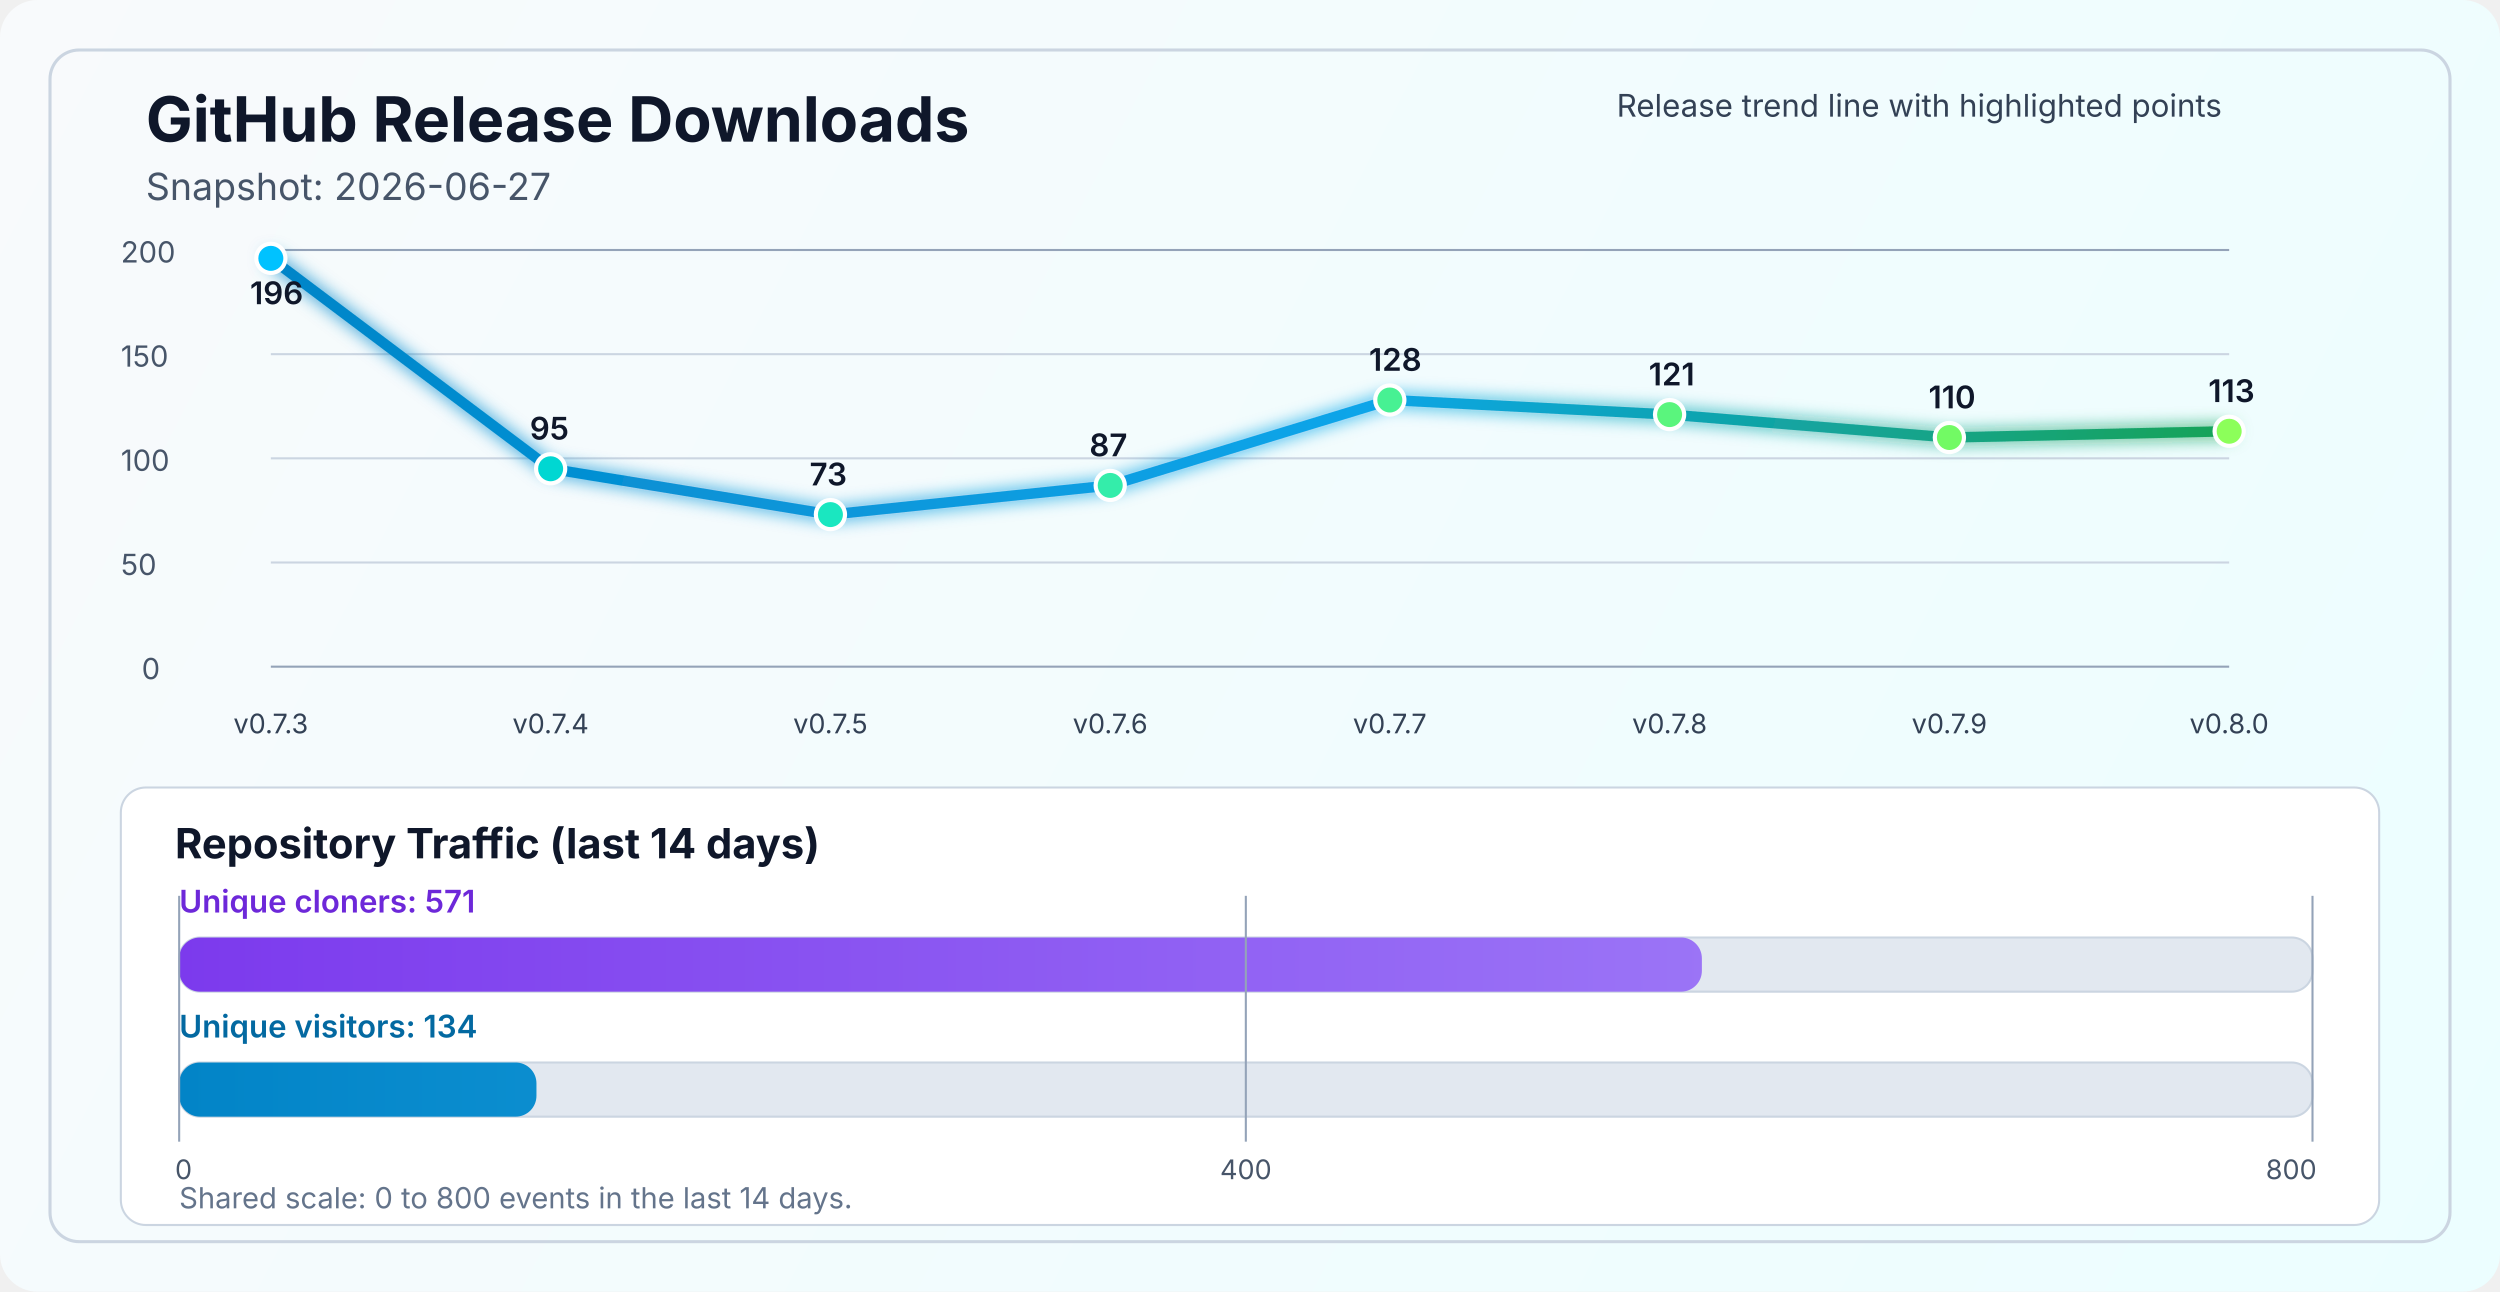
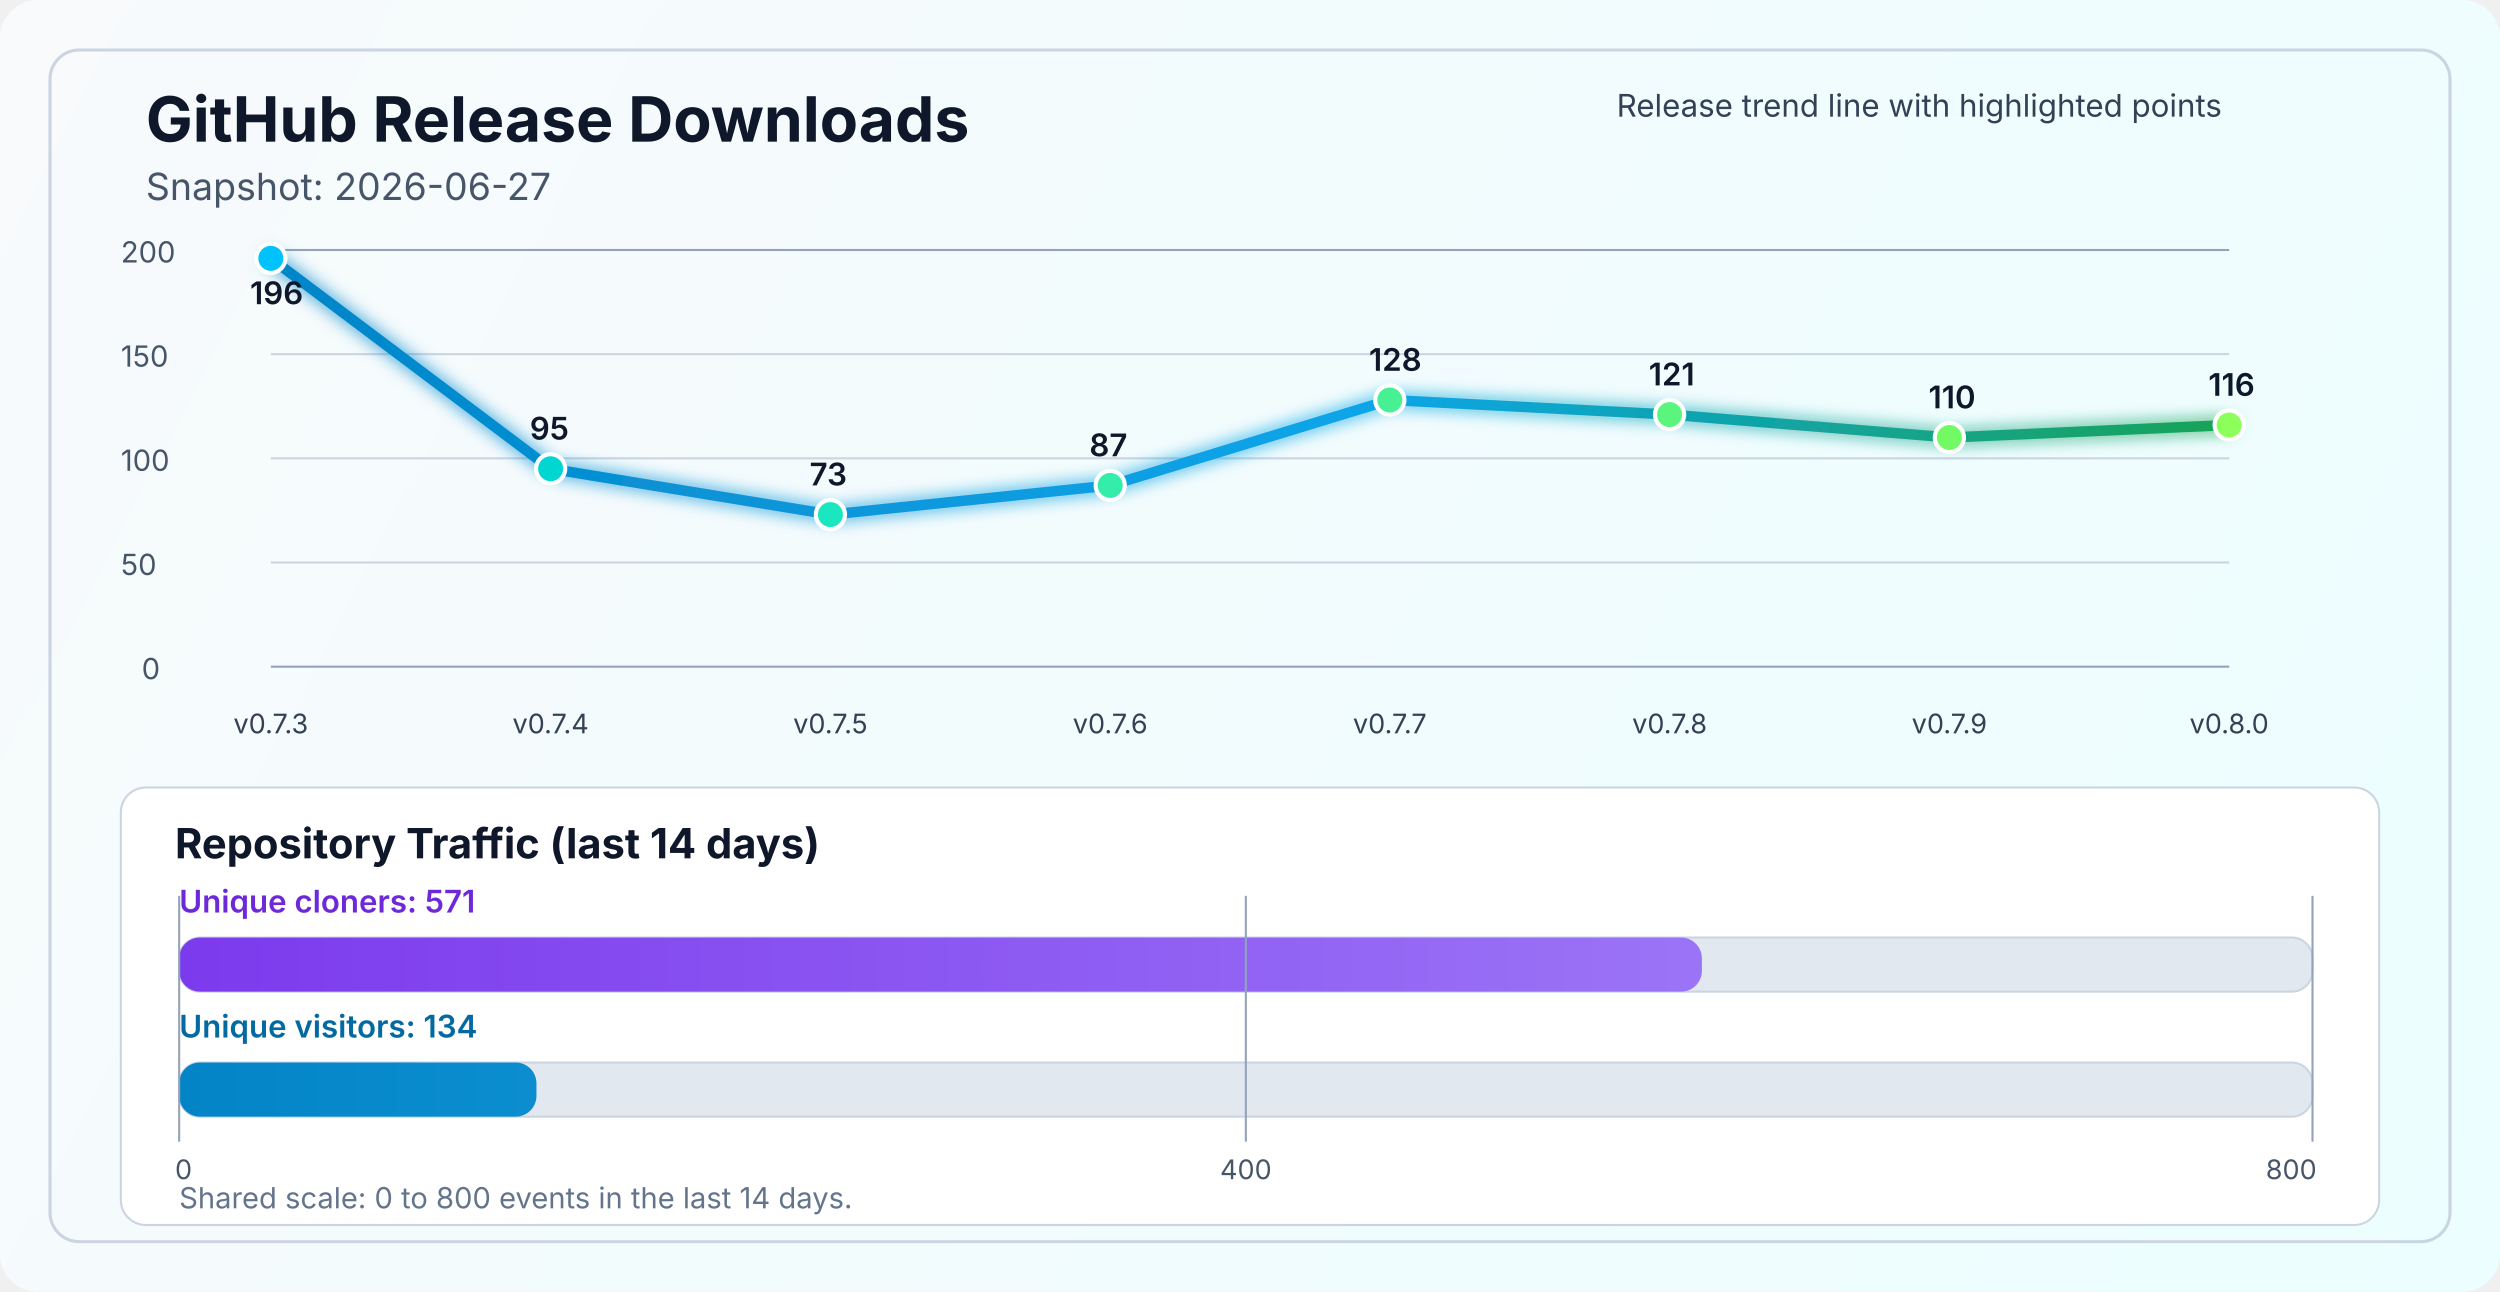
<svg xmlns="http://www.w3.org/2000/svg" width="1200" height="620" viewBox="0 0 1200 620" fill="none" role="img" aria-labelledby="title desc">
  <defs>
    <linearGradient id="bg" x1="0" y1="0" x2="1200" y2="620" gradientUnits="userSpaceOnUse">
      <stop stop-color="#F8FAFC" />
      <stop offset="1" stop-color="#ECFEFF" />
    </linearGradient>
    <linearGradient id="line" x1="130" y1="86" x2="1070" y2="340" gradientUnits="userSpaceOnUse">
      <stop stop-color="#0284C7" />
      <stop offset="0.55" stop-color="#0EA5E9" />
      <stop offset="1" stop-color="#16A34A" />
    </linearGradient>
    <linearGradient id="cloneFill" x1="86" y1="450" x2="1110" y2="450" gradientUnits="userSpaceOnUse">
      <stop stop-color="#7C3AED" />
      <stop offset="1" stop-color="#A78BFA" />
    </linearGradient>
    <linearGradient id="viewFill" x1="86" y1="482" x2="1110" y2="482" gradientUnits="userSpaceOnUse">
      <stop stop-color="#0284C7" />
      <stop offset="1" stop-color="#38BDF8" />
    </linearGradient>
    <filter id="glow" x="-50%" y="-50%" width="200%" height="200%">
      <feGaussianBlur stdDeviation="4" result="blur" />
      <feMerge>
        <feMergeNode in="blur" />
        <feMergeNode in="SourceGraphic" />
      </feMerge>
    </filter>
  </defs>
  <rect width="1200" height="620" rx="18" fill="url(#bg)" />
  <rect x="24" y="24" width="1152" height="572" rx="14" stroke="#CBD5E1" stroke-width="1.5" />
  <text x="70" y="68" fill="#0F172A" font-size="30" font-family="SF Pro Display, -apple-system, BlinkMacSystemFont, Segoe UI, sans-serif" font-weight="700">GitHub Release Downloads</text>
  <text x="70" y="96" fill="#475569" font-size="18" font-family="SF Pro Text, -apple-system, BlinkMacSystemFont, Segoe UI, sans-serif">Snapshot: 2026-06-27</text>
  <line x1="130" y1="320.0" x2="1070" y2="320.0" stroke="#94A3B8" stroke-width="1" />
  <line x1="130" y1="270.0" x2="1070" y2="270.0" stroke="#CBD5E1" stroke-width="1" />
  <line x1="130" y1="220.0" x2="1070" y2="220.0" stroke="#CBD5E1" stroke-width="1" />
  <line x1="130" y1="170.0" x2="1070" y2="170.0" stroke="#CBD5E1" stroke-width="1" />
  <line x1="130" y1="120.0" x2="1070" y2="120.0" stroke="#94A3B8" stroke-width="1" />
  <text x="68" y="326.0" fill="#475569" font-size="14" font-family="SF Pro Text, -apple-system, BlinkMacSystemFont, Segoe UI, sans-serif">0</text>
  <text x="58" y="276.0" fill="#475569" font-size="14" font-family="SF Pro Text, -apple-system, BlinkMacSystemFont, Segoe UI, sans-serif">50</text>
  <text x="58" y="226.0" fill="#475569" font-size="14" font-family="SF Pro Text, -apple-system, BlinkMacSystemFont, Segoe UI, sans-serif">100</text>
  <text x="58" y="176.0" fill="#475569" font-size="14" font-family="SF Pro Text, -apple-system, BlinkMacSystemFont, Segoe UI, sans-serif">150</text>
  <text x="58" y="126.0" fill="#475569" font-size="14" font-family="SF Pro Text, -apple-system, BlinkMacSystemFont, Segoe UI, sans-serif">200</text>
-   <polyline points="130.0,124.0 264.3,225.0 398.6,247.0 532.9,233.0 667.1,192.0 801.4,199.0 935.7,210.0 1070.0,207.0" fill="none" stroke="url(#line)" stroke-width="5" stroke-linecap="round" stroke-linejoin="round" filter="url(#glow)" />
+   <polyline points="130.0,124.0 264.3,225.0 398.6,247.0 532.9,233.0 667.1,192.0 801.4,199.0 935.7,210.0 1070.0,204.0" fill="none" stroke="url(#line)" stroke-width="5" stroke-linecap="round" stroke-linejoin="round" filter="url(#glow)" />
  <circle cx="130.0" cy="124.0" r="7" fill="#00C2FF" stroke="#FFFFFF" stroke-width="2" />
  <circle cx="264.3" cy="225.0" r="7" fill="#00D7D2" stroke="#FFFFFF" stroke-width="2" />
  <circle cx="398.6" cy="247.0" r="7" fill="#1AE7C0" stroke="#FFFFFF" stroke-width="2" />
  <circle cx="532.9" cy="233.0" r="7" fill="#34EDAA" stroke="#FFFFFF" stroke-width="2" />
  <circle cx="667.1" cy="192.0" r="7" fill="#47F193" stroke="#FFFFFF" stroke-width="2" />
  <circle cx="801.4" cy="199.0" r="7" fill="#5AF57D" stroke="#FFFFFF" stroke-width="2" />
  <circle cx="935.7" cy="210.0" r="7" fill="#72FA64" stroke="#FFFFFF" stroke-width="2" />
-   <circle cx="1070.0" cy="207.0" r="7" fill="#8CFF5A" stroke="#FFFFFF" stroke-width="2" />
+   <circle cx="1070.0" cy="204.0" r="7" fill="#8CFF5A" stroke="#FFFFFF" stroke-width="2" />
  <text x="130.0" y="352" text-anchor="middle" fill="#334155" font-size="13" font-family="SF Pro Text, -apple-system, BlinkMacSystemFont, Segoe UI, sans-serif">v0.7.3</text>
  <text x="264.3" y="352" text-anchor="middle" fill="#334155" font-size="13" font-family="SF Pro Text, -apple-system, BlinkMacSystemFont, Segoe UI, sans-serif">v0.7.4</text>
  <text x="398.6" y="352" text-anchor="middle" fill="#334155" font-size="13" font-family="SF Pro Text, -apple-system, BlinkMacSystemFont, Segoe UI, sans-serif">v0.7.5</text>
  <text x="532.9" y="352" text-anchor="middle" fill="#334155" font-size="13" font-family="SF Pro Text, -apple-system, BlinkMacSystemFont, Segoe UI, sans-serif">v0.7.6</text>
  <text x="667.1" y="352" text-anchor="middle" fill="#334155" font-size="13" font-family="SF Pro Text, -apple-system, BlinkMacSystemFont, Segoe UI, sans-serif">v0.7.7</text>
  <text x="801.4" y="352" text-anchor="middle" fill="#334155" font-size="13" font-family="SF Pro Text, -apple-system, BlinkMacSystemFont, Segoe UI, sans-serif">v0.7.8</text>
  <text x="935.7" y="352" text-anchor="middle" fill="#334155" font-size="13" font-family="SF Pro Text, -apple-system, BlinkMacSystemFont, Segoe UI, sans-serif">v0.7.9</text>
  <text x="1070.0" y="352" text-anchor="middle" fill="#334155" font-size="13" font-family="SF Pro Text, -apple-system, BlinkMacSystemFont, Segoe UI, sans-serif">v0.8.0</text>
  <text x="120.0" y="146.0" fill="#0F172A" font-size="15" font-family="SF Pro Text, -apple-system, BlinkMacSystemFont, Segoe UI, sans-serif" font-weight="600">196</text>
  <text x="254.3" y="211.0" fill="#0F172A" font-size="15" font-family="SF Pro Text, -apple-system, BlinkMacSystemFont, Segoe UI, sans-serif" font-weight="600">95</text>
  <text x="388.6" y="233.0" fill="#0F172A" font-size="15" font-family="SF Pro Text, -apple-system, BlinkMacSystemFont, Segoe UI, sans-serif" font-weight="600">73</text>
  <text x="522.9" y="219.0" fill="#0F172A" font-size="15" font-family="SF Pro Text, -apple-system, BlinkMacSystemFont, Segoe UI, sans-serif" font-weight="600">87</text>
  <text x="657.1" y="178.0" fill="#0F172A" font-size="15" font-family="SF Pro Text, -apple-system, BlinkMacSystemFont, Segoe UI, sans-serif" font-weight="600">128</text>
  <text x="791.4" y="185.0" fill="#0F172A" font-size="15" font-family="SF Pro Text, -apple-system, BlinkMacSystemFont, Segoe UI, sans-serif" font-weight="600">121</text>
  <text x="925.7" y="196.0" fill="#0F172A" font-size="15" font-family="SF Pro Text, -apple-system, BlinkMacSystemFont, Segoe UI, sans-serif" font-weight="600">110</text>
-   <text x="1060.0" y="193.0" fill="#0F172A" font-size="15" font-family="SF Pro Text, -apple-system, BlinkMacSystemFont, Segoe UI, sans-serif" font-weight="600">113</text>
+   <text x="1060.0" y="190.0" fill="#0F172A" font-size="15" font-family="SF Pro Text, -apple-system, BlinkMacSystemFont, Segoe UI, sans-serif" font-weight="600">116</text>
  <text x="776" y="56" fill="#334155" font-size="15" font-family="SF Pro Text, -apple-system, BlinkMacSystemFont, Segoe UI, sans-serif">Release trend line with highlighted points</text>
  <rect x="58" y="378" width="1084" height="210" rx="12" fill="#FFFFFF" stroke="#CBD5E1" stroke-width="1" />
  <text x="84" y="412" fill="#0F172A" font-size="20" font-family="SF Pro Text, -apple-system, BlinkMacSystemFont, Segoe UI, sans-serif" font-weight="700">Repository Traffic (last 14 days)</text>
  <text x="86" y="438" fill="#6D28D9" font-size="15" font-family="SF Pro Text, -apple-system, BlinkMacSystemFont, Segoe UI, sans-serif" font-weight="600">Unique cloners: 571</text>
  <rect x="86" y="450" width="1024" height="26" rx="10" fill="#E2E8F0" stroke="#CBD5E1" stroke-width="1" />
  <rect x="86" y="450" width="730.9" height="26" rx="10" fill="url(#cloneFill)" />
  <text x="86" y="498" fill="#0369A1" font-size="15" font-family="SF Pro Text, -apple-system, BlinkMacSystemFont, Segoe UI, sans-serif" font-weight="600">Unique visitors: 134</text>
  <rect x="86" y="510" width="1024" height="26" rx="10" fill="#E2E8F0" stroke="#CBD5E1" stroke-width="1" />
  <rect x="86" y="510" width="171.5" height="26" rx="10" fill="url(#viewFill)" />
  <line x1="86" y1="430" x2="86" y2="548" stroke="#94A3B8" stroke-width="1" />
  <line x1="598.0" y1="430" x2="598.0" y2="548" stroke="#94A3B8" stroke-width="1" />
  <line x1="1110" y1="430" x2="1110" y2="548" stroke="#94A3B8" stroke-width="1" />
  <text x="84" y="566" text-anchor="start" fill="#475569" font-size="13" font-family="SF Pro Text, -apple-system, BlinkMacSystemFont, Segoe UI, sans-serif">0</text>
  <text x="598.0" y="566" text-anchor="middle" fill="#475569" font-size="13" font-family="SF Pro Text, -apple-system, BlinkMacSystemFont, Segoe UI, sans-serif">400</text>
  <text x="1112" y="566" text-anchor="end" fill="#475569" font-size="13" font-family="SF Pro Text, -apple-system, BlinkMacSystemFont, Segoe UI, sans-serif">800</text>
  <text x="86" y="580" fill="#64748B" font-size="14" font-family="SF Pro Text, -apple-system, BlinkMacSystemFont, Segoe UI, sans-serif">Shared scale: 0 to 800 events in the last 14 days.</text>
</svg>
